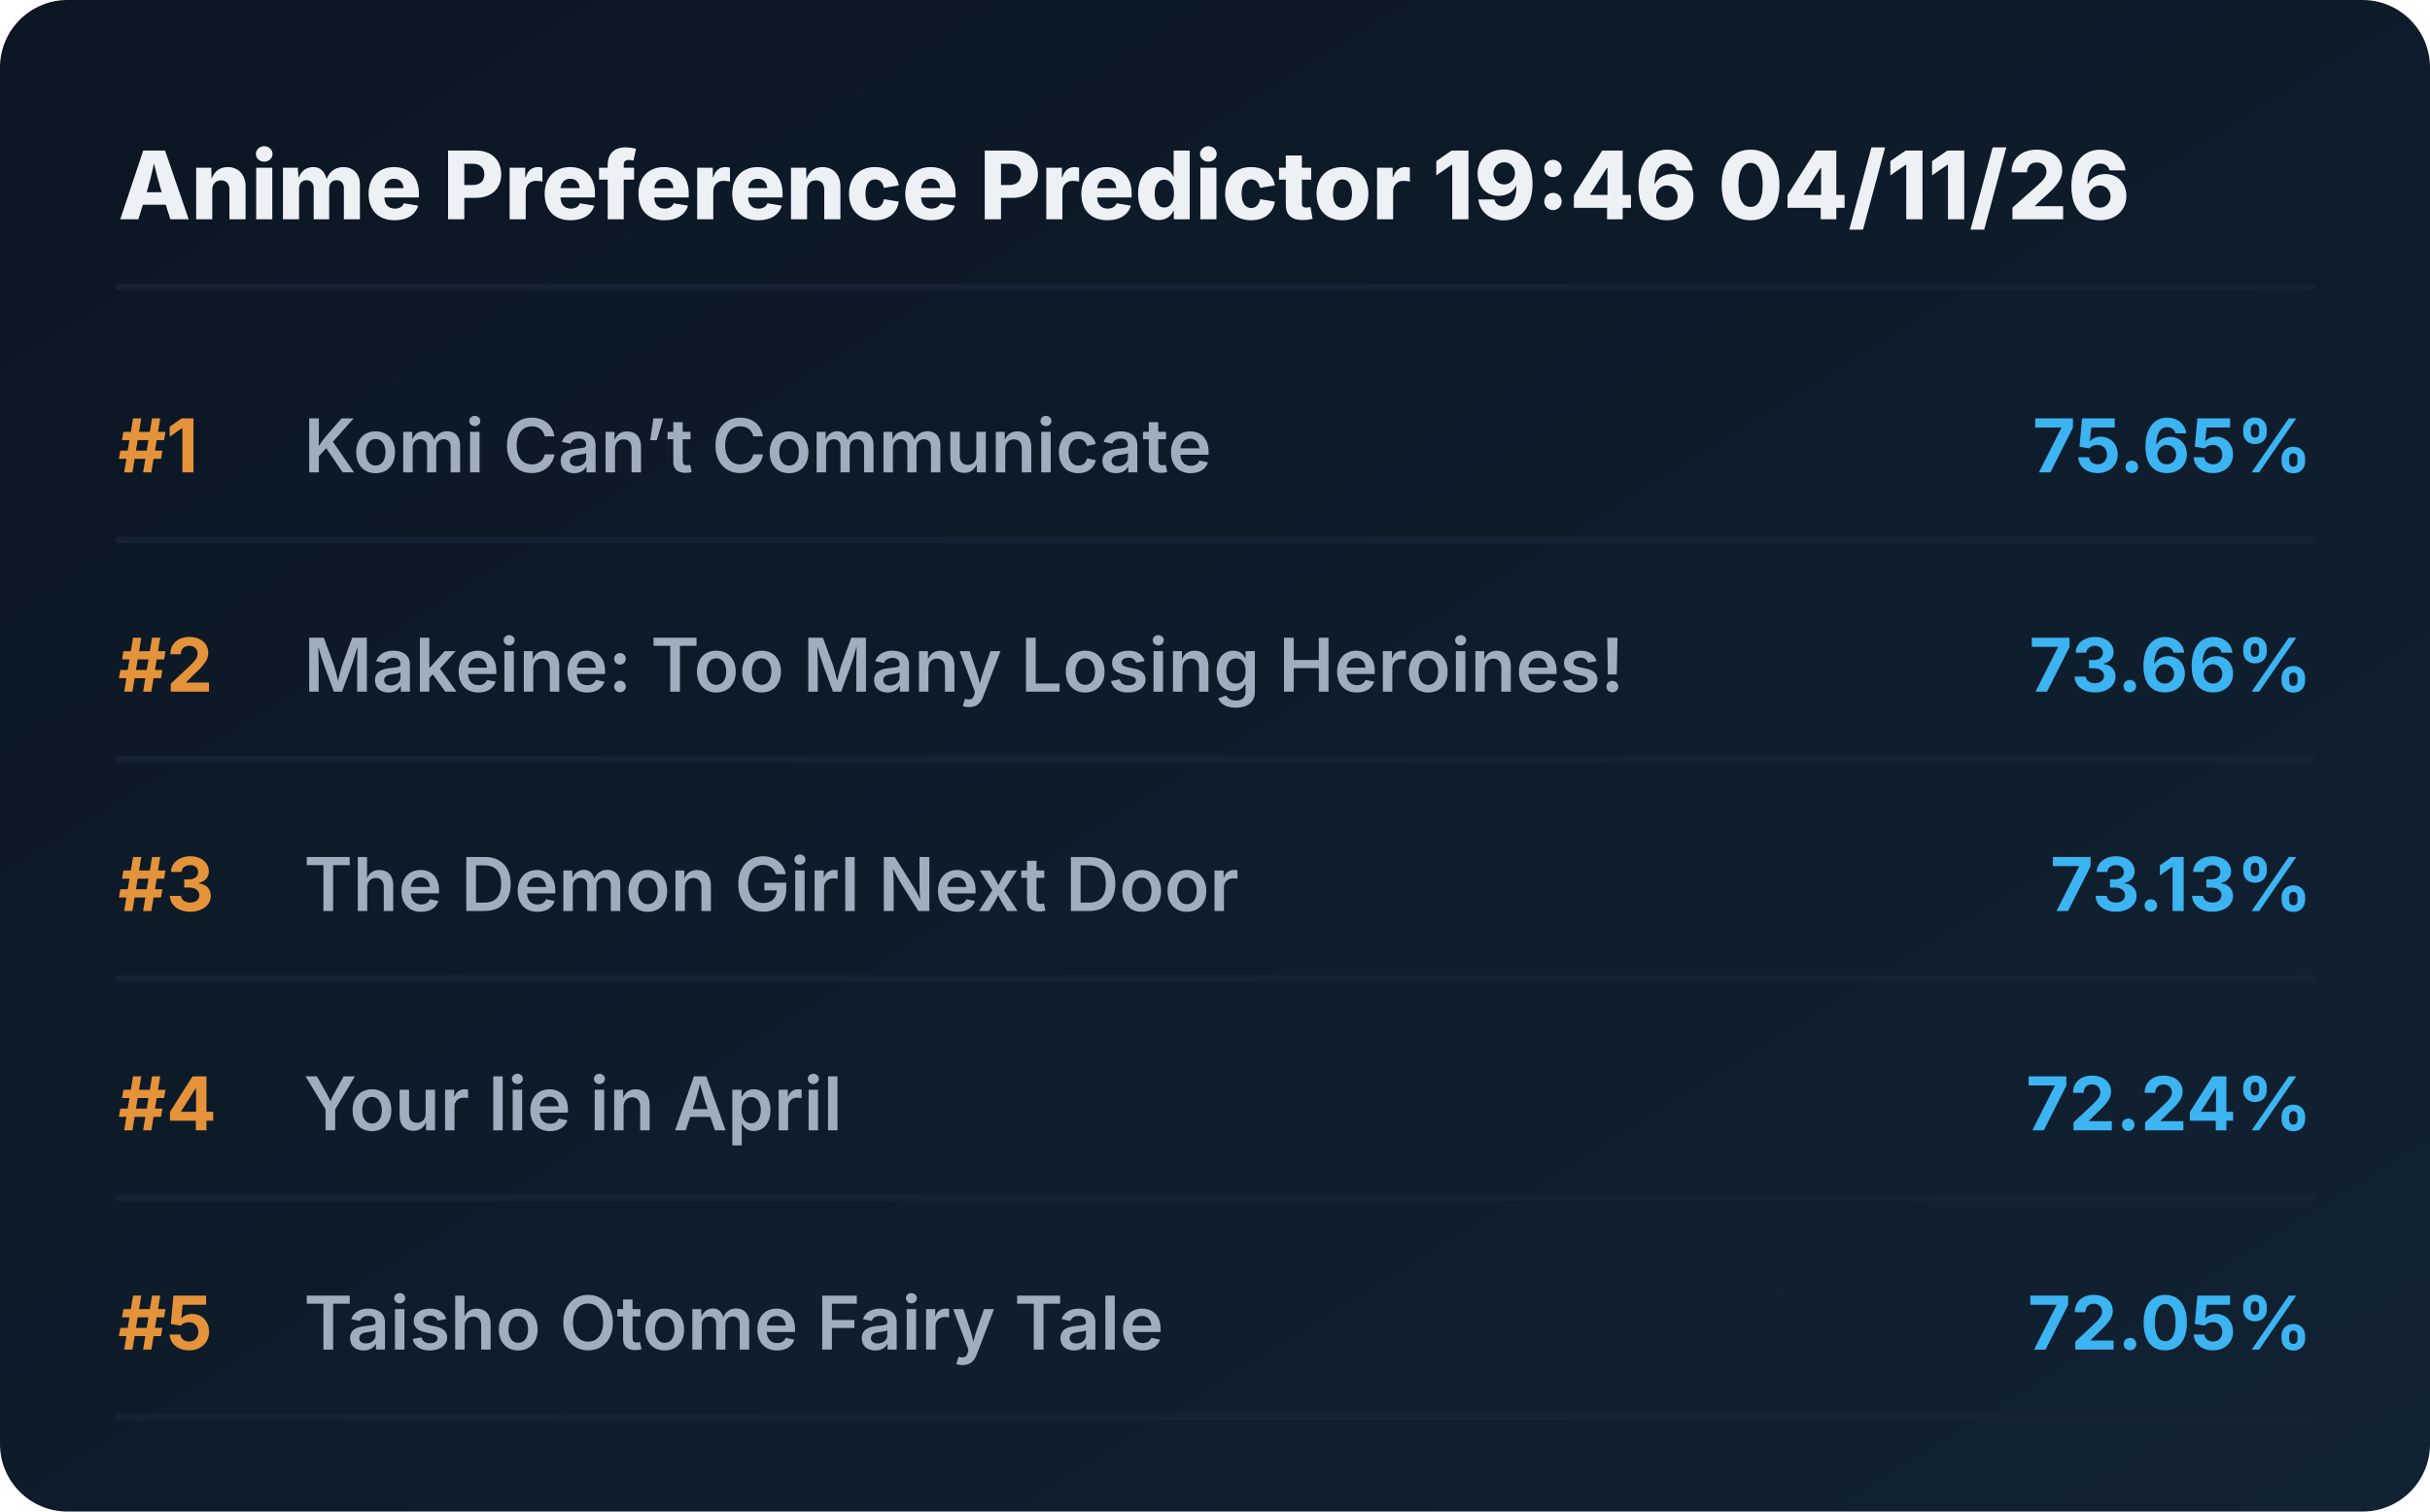
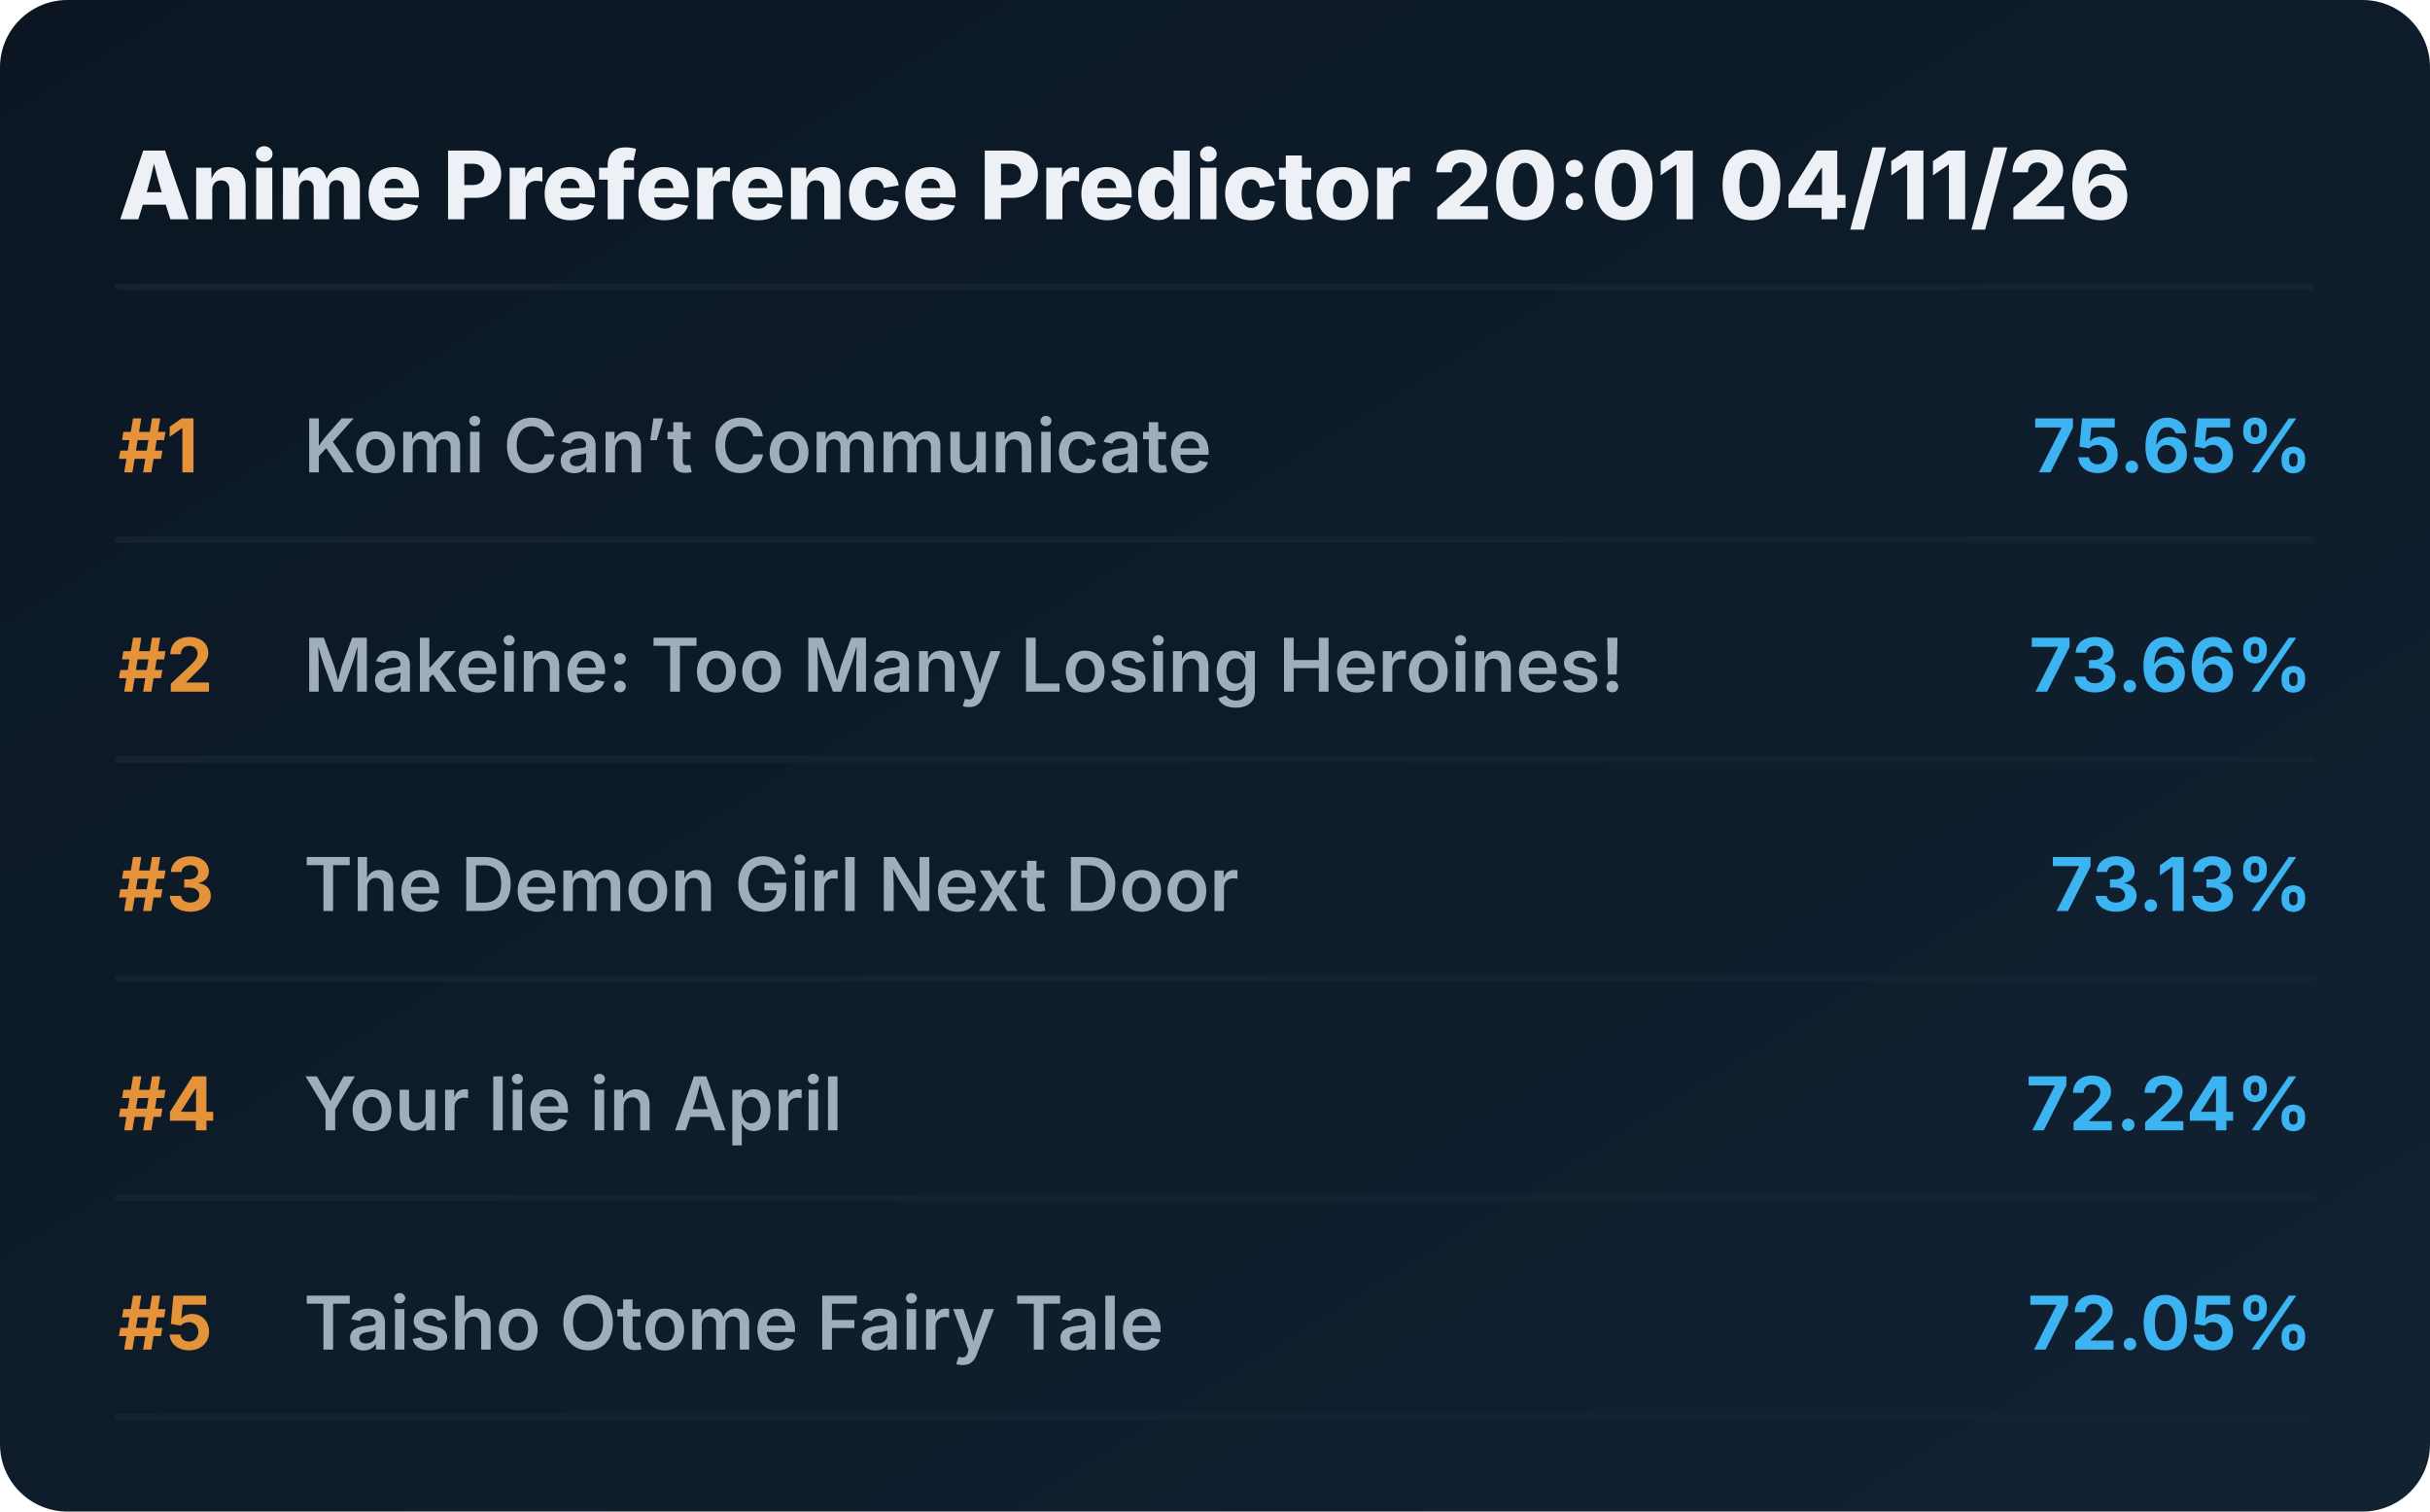
<svg xmlns="http://www.w3.org/2000/svg" viewBox="0 0 720 448" preserveAspectRatio="xMidYMid meet" style="width: 100%; height: auto; max-width: 720px;">
  <defs>
    <linearGradient id="boxGrad" x1="0%" y1="0%" x2="100%" y2="100%">
      <stop offset="0%" stop-color="#0b1622" />
      <stop offset="100%" stop-color="#112233" />
    </linearGradient>
    <clipPath id="titleClip">
      <rect x="90" y="0" width="510" height="100%" />
    </clipPath>
  </defs>
  <style>
    .bg { fill: url(#boxGrad); rx: 20px; }
    .header { font-family: 'Overpass', 'Inter', system-ui, sans-serif; font-weight: 800; font-size: 28px; fill: #edf1f5; }
    .rank { font-family: 'Overpass', 'Inter', system-ui, sans-serif; font-weight: 700; font-size: 22px; fill: #e5933a; }
    .title { font-family: 'Overpass', 'Inter', system-ui, sans-serif; font-weight: 600; font-size: 22px; fill: #9fadbd; }
    .score { font-family: 'Overpass', 'Inter', system-ui, sans-serif; font-weight: 700; font-size: 22px; fill: #3db4f2; }
    .line { stroke: #152232; stroke-width: 2; stroke-linecap: round; }
  </style>
  <rect class="bg" width="720" height="448" />
-   <text x="35" y="65" class="header">Anime Preference Predictor 19:46 04/11/26</text>
+   <text x="35" y="65" class="header">Anime Preference Predictor 20:01 04/11/26</text>
  <line x1="35" y1="85" x2="685" y2="85" class="line" />
  <g transform="translate(0, 0)">
    <text x="35" y="140" class="rank">#1</text>
    <text x="90" y="140" class="title">Komi Can’t Communicate</text>
    <text x="685" y="140" class="score" text-anchor="end">75.65%</text>
    <line x1="35" y1="160" x2="685" y2="160" class="line" />
  </g>
  <g transform="translate(0, 65)">
    <text x="35" y="140" class="rank">#2</text>
    <text x="90" y="140" class="title">Makeine: Too Many Losing Heroines!</text>
    <text x="685" y="140" class="score" text-anchor="end">73.66%</text>
    <line x1="35" y1="160" x2="685" y2="160" class="line" />
  </g>
  <g transform="translate(0, 130)">
    <text x="35" y="140" class="rank">#3</text>
    <text x="90" y="140" class="title">The Demon Girl Next Door</text>
    <text x="685" y="140" class="score" text-anchor="end">73.13%</text>
    <line x1="35" y1="160" x2="685" y2="160" class="line" />
  </g>
  <g transform="translate(0, 195)">
    <text x="35" y="140" class="rank">#4</text>
    <text x="90" y="140" class="title">Your lie in April</text>
    <text x="685" y="140" class="score" text-anchor="end">72.24%</text>
    <line x1="35" y1="160" x2="685" y2="160" class="line" />
  </g>
  <g transform="translate(0, 260)">
    <text x="35" y="140" class="rank">#5</text>
    <text x="90" y="140" class="title">Taisho Otome Fairy Tale</text>
    <text x="685" y="140" class="score" text-anchor="end">72.05%</text>
    <line x1="35" y1="160" x2="685" y2="160" class="line" />
  </g>
</svg>
